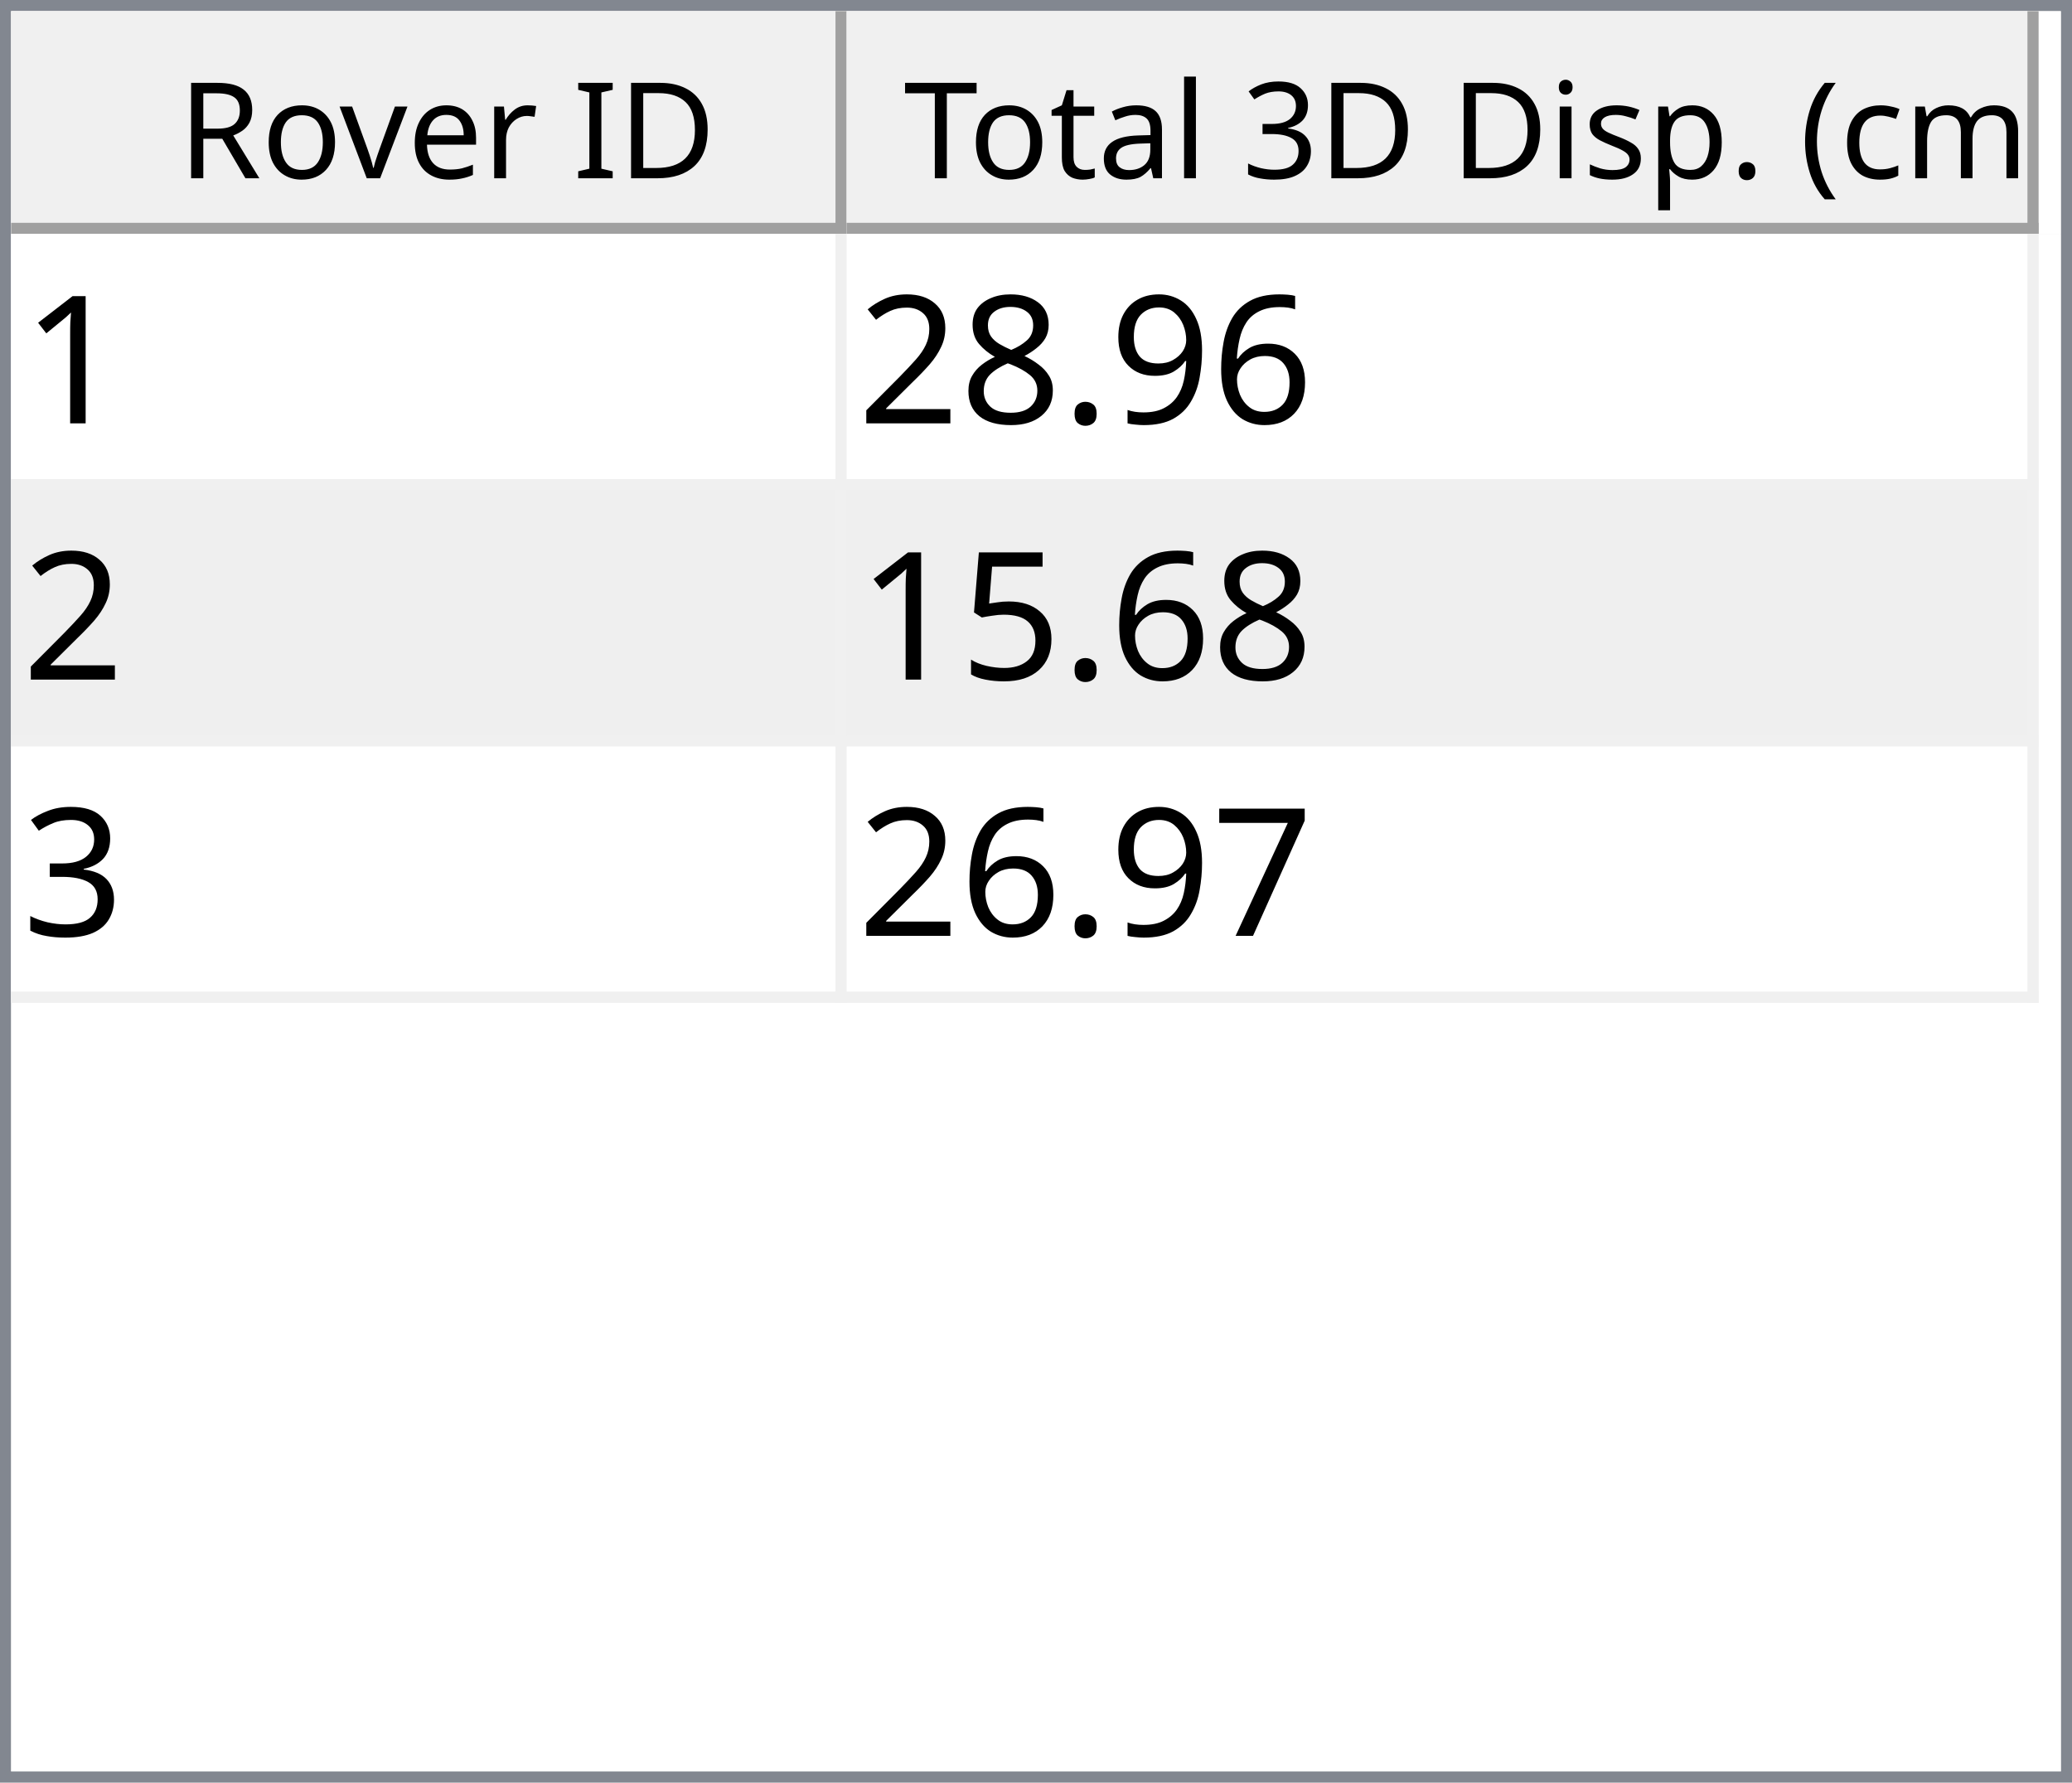
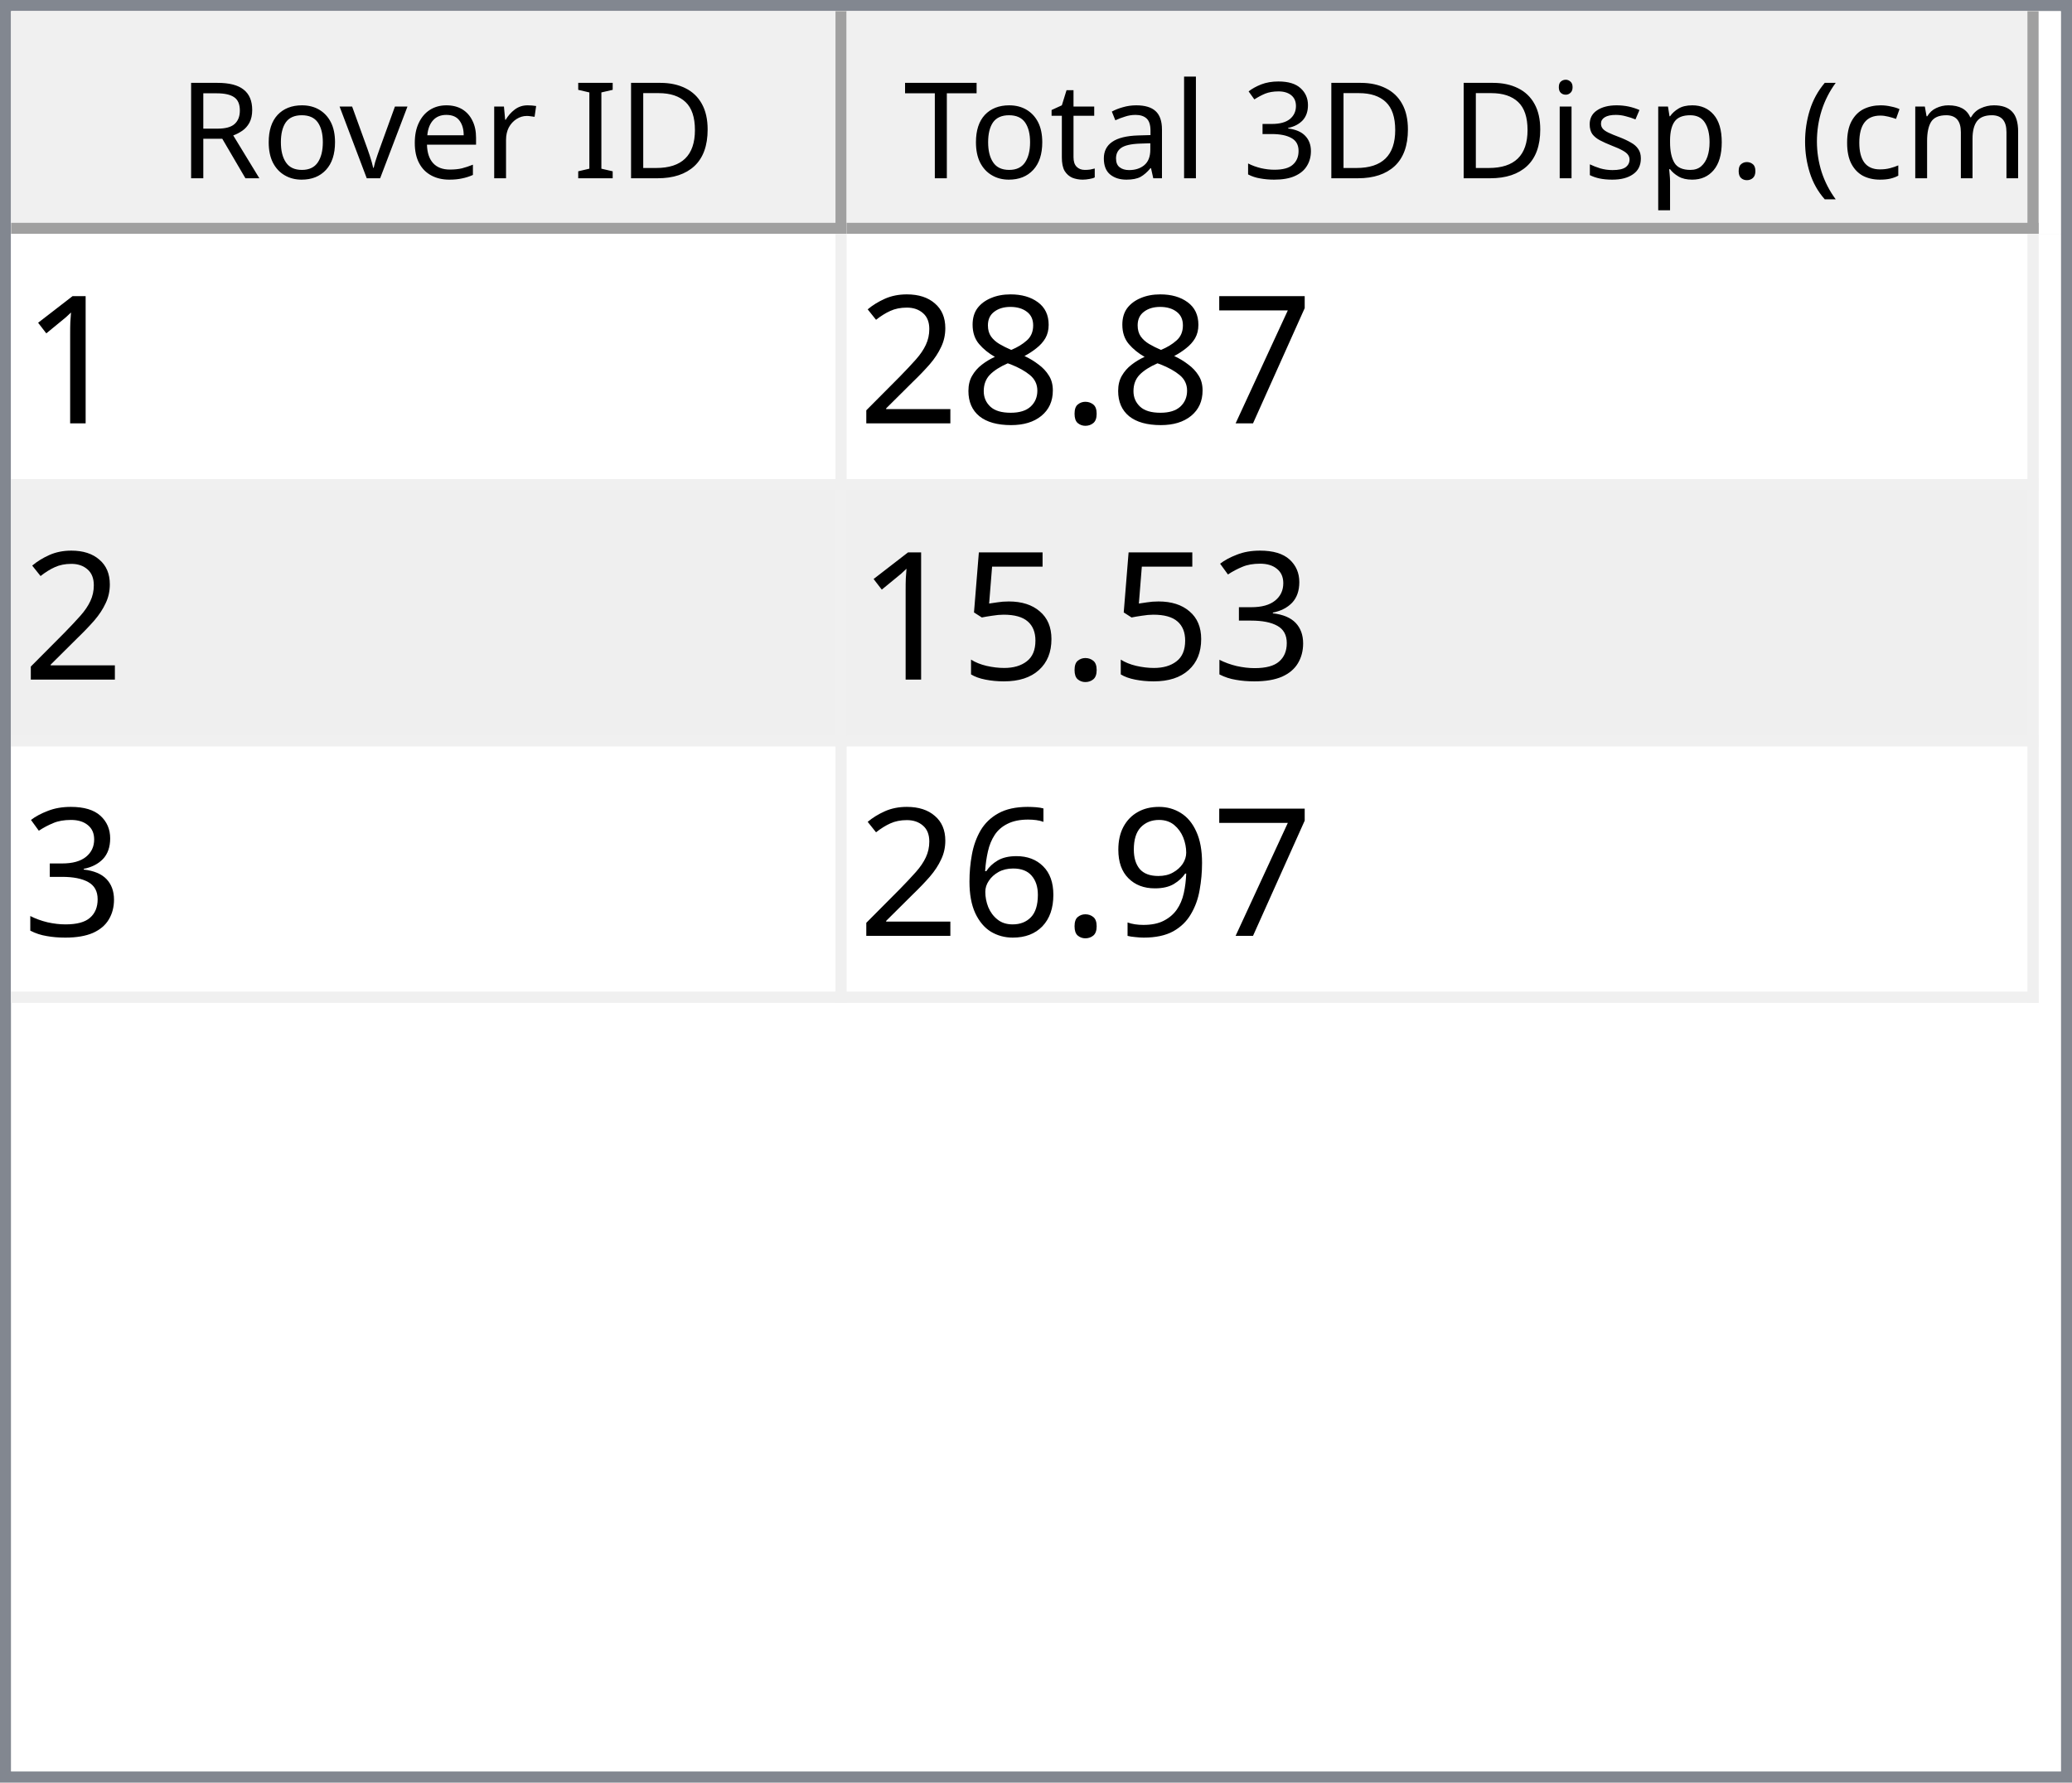
<svg xmlns="http://www.w3.org/2000/svg" style="fill-opacity:1; color-rendering:auto; color-interpolation:auto; text-rendering:auto; stroke:black; stroke-linecap:square; stroke-miterlimit:10; shape-rendering:auto; stroke-opacity:1; fill:black; stroke-dasharray:none; font-weight:normal; stroke-width:1; font-family:'Dialog'; font-style:normal; stroke-linejoin:miter; font-size:12px; stroke-dashoffset:0; image-rendering:auto;" width="186" height="160">
  <defs id="genericDefs" />
  <g>
    <defs id="defs1">
      <clipPath clipPathUnits="userSpaceOnUse" id="clipPath1">
        <path d="M0 0 L186 0 L186 160 L0 160 L0 0 Z" />
      </clipPath>
      <clipPath clipPathUnits="userSpaceOnUse" id="clipPath2">
        <path d="M0 0 L0 160 L186 160 L186 0 Z" />
      </clipPath>
      <clipPath clipPathUnits="userSpaceOnUse" id="clipPath3">
        <path d="M0 0 L0 20 L184 20 L184 0 Z" />
      </clipPath>
      <clipPath clipPathUnits="userSpaceOnUse" id="clipPath4">
        <path d="M0 0 L0 20 L75 20 L75 0 Z" />
      </clipPath>
      <clipPath clipPathUnits="userSpaceOnUse" id="clipPath5">
        <path d="M1 1 L1 19 L74 19 L74 1 Z" />
      </clipPath>
      <clipPath clipPathUnits="userSpaceOnUse" id="clipPath6">
        <path d="M0 0 L0 18 L73 18 L73 0 Z" />
      </clipPath>
      <clipPath clipPathUnits="userSpaceOnUse" id="clipPath7">
        <path d="M-0.5 -0.5 L-0.5 19.5 L74.5 19.5 L74.5 -0.5 Z" />
      </clipPath>
      <clipPath clipPathUnits="userSpaceOnUse" id="clipPath8">
        <path d="M0 0 L0 20 L107 20 L107 0 Z" />
      </clipPath>
      <clipPath clipPathUnits="userSpaceOnUse" id="clipPath9">
        <path d="M1 1 L1 19 L106 19 L106 1 Z" />
      </clipPath>
      <clipPath clipPathUnits="userSpaceOnUse" id="clipPath10">
        <path d="M0 0 L0 18 L105 18 L105 0 Z" />
      </clipPath>
      <clipPath clipPathUnits="userSpaceOnUse" id="clipPath11">
        <path d="M-0.5 -0.5 L-0.5 19.5 L106.5 19.5 L106.5 -0.5 Z" />
      </clipPath>
      <clipPath clipPathUnits="userSpaceOnUse" id="clipPath12">
        <path d="M0 0 L0 138 L184 138 L184 0 Z" />
      </clipPath>
      <clipPath clipPathUnits="userSpaceOnUse" id="clipPath13">
        <path d="M0 0 L0 69 L182 69 L182 0 Z" />
      </clipPath>
      <clipPath clipPathUnits="userSpaceOnUse" id="clipPath14">
        <path d="M-0.5 -0.5 L-0.5 68.5 L181.5 68.5 L181.5 -0.5 Z" />
      </clipPath>
      <clipPath clipPathUnits="userSpaceOnUse" id="clipPath15">
        <path d="M0 0 L0 22 L74 22 L74 0 Z" />
      </clipPath>
      <clipPath clipPathUnits="userSpaceOnUse" id="clipPath16">
        <path d="M0 0 L0 22 L106 22 L106 0 Z" />
      </clipPath>
      <font horiz-adv-x="64.551" id="font1">
        <font-face ascent="107.91" descent="25.098" units-per-em="100" style="font-style:normal; font-family:Segoe UI; font-weight:normal;" />
        <missing-glyph horiz-adv-x="64.551" d="M8.109 0 L8.109 68.266 L56.453 68.266 L56.453 0 L8.109 0 ZM15.328 7.234 L49.219 7.234 L49.219 61.031 L15.328 61.031 L15.328 7.234 Z" />
        <glyph unicode="D" horiz-adv-x="70.117" d="M9.188 0 L9.188 70.016 L28.516 70.016 Q65.531 70.016 65.531 35.891 Q65.531 19.672 55.25 9.836 Q44.969 0 27.734 0 L9.188 0 ZM17.391 62.594 L17.391 7.422 L27.828 7.422 Q41.609 7.422 49.273 14.797 Q56.938 22.172 56.938 35.688 Q56.938 62.594 28.328 62.594 L17.391 62.594 Z" />
        <glyph unicode="I" horiz-adv-x="26.611" d="M17.391 0 L9.188 0 L9.188 70.016 L17.391 70.016 L17.391 0 Z" />
        <glyph unicode=" " horiz-adv-x="27.393" d="" />
        <glyph unicode="r" horiz-adv-x="34.766" d="M34.188 41.891 Q32.078 43.5 28.125 43.5 Q23 43.5 19.555 38.672 Q16.109 33.844 16.109 25.484 L16.109 0 L8.109 0 L8.109 50 L16.109 50 L16.109 39.703 L16.312 39.703 Q18.016 44.969 21.531 47.922 Q25.047 50.875 29.391 50.875 Q32.516 50.875 34.188 50.203 L34.188 41.891 Z" />
        <glyph unicode="e" horiz-adv-x="52.295" d="M48.297 23 L12.984 23 Q13.188 14.656 17.484 10.109 Q21.781 5.562 29.297 5.562 Q37.75 5.562 44.828 11.141 L44.828 3.609 Q38.234 -1.172 27.391 -1.172 Q16.797 -1.172 10.742 5.641 Q4.688 12.453 4.688 24.812 Q4.688 36.469 11.305 43.82 Q17.922 51.172 27.734 51.172 Q37.547 51.172 42.922 44.828 Q48.297 38.484 48.297 27.203 L48.297 23 ZM40.094 29.781 Q40.047 36.719 36.75 40.578 Q33.453 44.438 27.594 44.438 Q21.922 44.438 17.969 40.383 Q14.016 36.328 13.094 29.781 L40.094 29.781 Z" />
        <glyph unicode="v" horiz-adv-x="47.9" d="M47.406 50 L27.484 0 L19.625 0 L0.688 50 L9.469 50 L22.172 13.672 Q23.578 9.672 23.922 6.688 L24.125 6.688 Q24.609 10.453 25.688 13.484 L38.969 50 L47.406 50 Z" />
        <glyph unicode="o" horiz-adv-x="58.594" d="M29 -1.172 Q17.922 -1.172 11.305 5.836 Q4.688 12.844 4.688 24.422 Q4.688 37.016 11.57 44.094 Q18.453 51.172 30.172 51.172 Q41.359 51.172 47.633 44.289 Q53.906 37.406 53.906 25.203 Q53.906 13.234 47.141 6.031 Q40.375 -1.172 29 -1.172 ZM29.594 44.438 Q21.875 44.438 17.383 39.188 Q12.891 33.938 12.891 24.703 Q12.891 15.828 17.43 10.695 Q21.969 5.562 29.594 5.562 Q37.359 5.562 41.531 10.594 Q45.703 15.625 45.703 24.906 Q45.703 34.281 41.531 39.359 Q37.359 44.438 29.594 44.438 Z" />
        <glyph unicode="R" horiz-adv-x="59.814" d="M59.375 0 L49.609 0 L37.891 19.625 Q36.281 22.359 34.766 24.289 Q33.25 26.219 31.664 27.438 Q30.078 28.656 28.25 29.219 Q26.422 29.781 24.125 29.781 L17.391 29.781 L17.391 0 L9.188 0 L9.188 70.016 L30.078 70.016 Q34.672 70.016 38.555 68.867 Q42.438 67.719 45.289 65.375 Q48.141 63.031 49.758 59.547 Q51.375 56.062 51.375 51.375 Q51.375 47.703 50.273 44.656 Q49.172 41.609 47.148 39.211 Q45.125 36.812 42.266 35.133 Q39.406 33.453 35.844 32.516 L35.844 32.328 Q37.594 31.547 38.891 30.547 Q40.188 29.547 41.359 28.18 Q42.531 26.812 43.68 25.078 Q44.828 23.344 46.234 21.047 L59.375 0 ZM17.391 62.594 L17.391 37.203 L28.516 37.203 Q31.594 37.203 34.203 38.133 Q36.812 39.062 38.719 40.797 Q40.625 42.531 41.703 45.047 Q42.781 47.562 42.781 50.688 Q42.781 56.297 39.141 59.445 Q35.5 62.594 28.609 62.594 L17.391 62.594 Z" />
        <glyph unicode=")" horiz-adv-x="30.176" d="M8.297 -15.922 L1.172 -15.922 Q16.406 2.344 16.406 26.812 Q16.406 51.469 1.078 70.016 L8.297 70.016 Q23.531 52.156 23.531 26.703 Q23.531 1.375 8.297 -15.922 Z" />
        <glyph unicode="m" horiz-adv-x="86.133" d="M79.109 0 L71.094 0 L71.094 28.719 Q71.094 37.016 68.531 40.727 Q65.969 44.438 59.906 44.438 Q54.781 44.438 51.195 39.75 Q47.609 35.062 47.609 28.516 L47.609 0 L39.594 0 L39.594 29.688 Q39.594 44.438 28.219 44.438 Q22.953 44.438 19.531 40.016 Q16.109 35.594 16.109 28.516 L16.109 0 L8.109 0 L8.109 50 L16.109 50 L16.109 42.094 L16.312 42.094 Q21.625 51.172 31.844 51.172 Q36.969 51.172 40.773 48.312 Q44.578 45.453 46 40.828 Q51.562 51.172 62.594 51.172 Q79.109 51.172 79.109 30.812 L79.109 0 Z" />
        <glyph unicode="c" horiz-adv-x="46.191" d="M42.188 2.297 Q36.422 -1.172 28.516 -1.172 Q17.828 -1.172 11.258 5.789 Q4.688 12.75 4.688 23.828 Q4.688 36.188 11.766 43.68 Q18.844 51.172 30.672 51.172 Q37.25 51.172 42.281 48.734 L42.281 40.531 Q36.719 44.438 30.375 44.438 Q22.703 44.438 17.797 38.945 Q12.891 33.453 12.891 24.516 Q12.891 15.719 17.508 10.641 Q22.125 5.562 29.891 5.562 Q36.422 5.562 42.188 9.906 L42.188 2.297 Z" />
        <glyph unicode="(" horiz-adv-x="30.176" d="M29.109 -15.922 L21.969 -15.922 Q6.844 1.375 6.844 26.703 Q6.844 52.156 21.969 70.016 L29.203 70.016 Q13.875 51.469 13.875 26.812 Q13.875 2.344 29.109 -15.922 Z" />
        <glyph unicode="." horiz-adv-x="21.68" d="M10.891 -1.078 Q8.641 -1.078 7.055 0.539 Q5.469 2.156 5.469 4.391 Q5.469 6.641 7.055 8.273 Q8.641 9.906 10.891 9.906 Q13.188 9.906 14.797 8.273 Q16.406 6.641 16.406 4.391 Q16.406 2.156 14.797 0.539 Q13.188 -1.078 10.891 -1.078 Z" />
        <glyph unicode="p" horiz-adv-x="58.789" d="M16.312 7.234 L16.109 7.234 L16.109 -23 L8.109 -23 L8.109 50 L16.109 50 L16.109 41.219 L16.312 41.219 Q22.219 51.172 33.594 51.172 Q43.266 51.172 48.688 44.461 Q54.109 37.75 54.109 26.469 Q54.109 13.922 48 6.375 Q41.891 -1.172 31.297 -1.172 Q21.578 -1.172 16.312 7.234 ZM16.109 27.391 L16.109 20.406 Q16.109 14.203 20.141 9.883 Q24.172 5.562 30.375 5.562 Q37.641 5.562 41.773 11.133 Q45.906 16.703 45.906 26.609 Q45.906 34.969 42.047 39.703 Q38.188 44.438 31.594 44.438 Q24.609 44.438 20.359 39.578 Q16.109 34.719 16.109 27.391 Z" />
        <glyph unicode="s" horiz-adv-x="42.432" d="M5.078 1.812 L5.078 10.406 Q11.625 5.562 19.484 5.562 Q30.031 5.562 30.031 12.594 Q30.031 14.594 29.125 15.992 Q28.219 17.391 26.68 18.461 Q25.141 19.531 23.07 20.383 Q21 21.234 18.609 22.172 Q15.281 23.484 12.766 24.828 Q10.25 26.172 8.57 27.859 Q6.891 29.547 6.031 31.695 Q5.172 33.844 5.172 36.719 Q5.172 40.234 6.789 42.945 Q8.406 45.656 11.086 47.484 Q13.766 49.312 17.211 50.242 Q20.656 51.172 24.312 51.172 Q30.812 51.172 35.938 48.922 L35.938 40.828 Q30.422 44.438 23.25 44.438 Q21 44.438 19.195 43.922 Q17.391 43.406 16.094 42.477 Q14.797 41.547 14.086 40.258 Q13.375 38.969 13.375 37.406 Q13.375 35.453 14.086 34.133 Q14.797 32.812 16.164 31.789 Q17.531 30.766 19.484 29.938 Q21.438 29.109 23.922 28.125 Q27.25 26.859 29.883 25.516 Q32.516 24.172 34.375 22.484 Q36.234 20.797 37.234 18.602 Q38.234 16.406 38.234 13.375 Q38.234 9.672 36.602 6.938 Q34.969 4.203 32.234 2.398 Q29.5 0.594 25.93 -0.289 Q22.359 -1.172 18.453 -1.172 Q10.75 -1.172 5.078 1.812 Z" />
        <glyph unicode="i" horiz-adv-x="24.219" d="M12.203 62.703 Q10.062 62.703 8.547 64.164 Q7.031 65.625 7.031 67.875 Q7.031 70.125 8.547 71.609 Q10.062 73.094 12.203 73.094 Q14.406 73.094 15.945 71.609 Q17.484 70.125 17.484 67.875 Q17.484 65.719 15.945 64.211 Q14.406 62.703 12.203 62.703 ZM16.109 0 L8.109 0 L8.109 50 L16.109 50 L16.109 0 Z" />
        <glyph unicode="3" horiz-adv-x="53.906" d="M46.531 19.828 Q46.531 15.094 44.75 11.211 Q42.969 7.328 39.719 4.57 Q36.469 1.812 31.93 0.297 Q27.391 -1.219 21.922 -1.219 Q11.922 -1.219 6 2.594 L6 11.188 Q13.094 5.609 22.219 5.609 Q25.875 5.609 28.828 6.539 Q31.781 7.469 33.906 9.227 Q36.031 10.984 37.18 13.477 Q38.328 15.969 38.328 19.094 Q38.328 32.812 18.797 32.812 L12.984 32.812 L12.984 39.594 L18.5 39.594 Q35.797 39.594 35.797 52.484 Q35.797 64.406 22.609 64.406 Q15.188 64.406 8.688 59.422 L8.688 67.188 Q15.375 71.188 24.609 71.188 Q29 71.188 32.57 69.969 Q36.141 68.75 38.68 66.555 Q41.219 64.359 42.609 61.281 Q44 58.203 44 54.5 Q44 40.672 30.031 36.719 L30.031 36.531 Q33.594 36.141 36.625 34.797 Q39.656 33.453 41.852 31.305 Q44.047 29.156 45.289 26.25 Q46.531 23.344 46.531 19.828 Z" />
        <glyph unicode="l" horiz-adv-x="24.219" d="M16.109 0 L8.109 0 L8.109 74.031 L16.109 74.031 L16.109 0 Z" />
        <glyph unicode="a" horiz-adv-x="50.879" d="M43.891 0 L35.891 0 L35.891 7.812 L35.688 7.812 Q30.469 -1.172 20.312 -1.172 Q12.844 -1.172 8.617 2.781 Q4.391 6.734 4.391 13.281 Q4.391 27.297 20.906 29.594 L35.891 31.688 Q35.891 44.438 25.594 44.438 Q16.547 44.438 9.281 38.281 L9.281 46.484 Q16.656 51.172 26.266 51.172 Q43.891 51.172 43.891 32.516 L43.891 0 ZM35.891 25.297 L23.828 23.641 Q18.266 22.859 15.43 20.875 Q12.594 18.891 12.594 13.875 Q12.594 10.203 15.211 7.883 Q17.828 5.562 22.172 5.562 Q28.125 5.562 32.008 9.742 Q35.891 13.922 35.891 20.312 L35.891 25.297 Z" />
        <glyph unicode="t" horiz-adv-x="33.887" d="M31.297 0.484 Q28.469 -1.078 23.828 -1.078 Q10.688 -1.078 10.688 13.578 L10.688 43.172 L2.094 43.172 L2.094 50 L10.688 50 L10.688 62.203 L18.703 64.797 L18.703 50 L31.297 50 L31.297 43.172 L18.703 43.172 L18.703 14.984 Q18.703 9.969 20.414 7.82 Q22.125 5.672 26.078 5.672 Q29.109 5.672 31.297 7.328 L31.297 0.484 Z" />
        <glyph unicode="T" horiz-adv-x="52.393" d="M50.594 62.594 L30.375 62.594 L30.375 0 L22.172 0 L22.172 62.594 L2 62.594 L2 70.016 L50.594 70.016 L50.594 62.594 Z" />
      </font>
      <font horiz-adv-x="75.0" id="font2">
        <font-face ascent="100.537" descent="21.973" units-per-em="100" style="font-style:normal; font-family:sans-serif; font-weight:normal;" />
        <missing-glyph horiz-adv-x="75.0" d="M12.5 0 L12.5 62.5 L62.5 62.5 L62.5 0 L12.5 0 ZM14.062 1.562 L60.938 1.562 L60.938 60.938 L14.062 60.938 L14.062 1.562 Z" />
        <glyph unicode="1" horiz-adv-x="55.615" d="M37.25 0 L28.469 0 L28.469 56 Q25.297 52.984 20.141 49.953 Q14.984 46.922 10.891 45.406 L10.891 53.906 Q18.266 57.375 23.781 62.305 Q29.297 67.234 31.594 71.875 L37.25 71.875 L37.25 0 Z" />
-         <glyph unicode="6" horiz-adv-x="55.615" d="M49.75 54.047 L41.016 53.375 Q39.844 58.547 37.703 60.891 Q34.125 64.656 28.906 64.656 Q24.703 64.656 21.531 62.312 Q17.391 59.281 14.992 53.469 Q12.594 47.656 12.5 36.922 Q15.672 41.75 20.266 44.094 Q24.859 46.438 29.891 46.438 Q38.672 46.438 44.852 39.969 Q51.031 33.5 51.031 23.25 Q51.031 16.5 48.125 10.719 Q45.219 4.938 40.141 1.859 Q35.062 -1.219 28.609 -1.219 Q17.625 -1.219 10.695 6.859 Q3.766 14.938 3.766 33.5 Q3.766 54.25 11.422 63.672 Q18.109 71.875 29.438 71.875 Q37.891 71.875 43.289 67.141 Q48.688 62.406 49.75 54.047 ZM13.875 23.188 Q13.875 18.656 15.797 14.508 Q17.719 10.359 21.188 8.18 Q24.656 6 28.469 6 Q34.031 6 38.039 10.492 Q42.047 14.984 42.047 22.703 Q42.047 30.125 38.086 34.398 Q34.125 38.672 28.125 38.672 Q22.172 38.672 18.023 34.398 Q13.875 30.125 13.875 23.188 Z" />
-         <glyph unicode="9" horiz-adv-x="55.615" d="M5.469 16.547 L13.922 17.328 Q14.984 11.375 18.016 8.688 Q21.047 6 25.781 6 Q29.828 6 32.883 7.859 Q35.938 9.719 37.891 12.82 Q39.844 15.922 41.164 21.195 Q42.484 26.469 42.484 31.938 Q42.484 32.516 42.438 33.688 Q39.797 29.5 35.234 26.883 Q30.672 24.266 25.344 24.266 Q16.453 24.266 10.305 30.711 Q4.156 37.156 4.156 47.703 Q4.156 58.594 10.578 65.234 Q17 71.875 26.656 71.875 Q33.641 71.875 39.43 68.117 Q45.219 64.359 48.219 57.398 Q51.219 50.438 51.219 37.25 Q51.219 23.531 48.242 15.406 Q45.266 7.281 39.383 3.031 Q33.5 -1.219 25.594 -1.219 Q17.188 -1.219 11.867 3.445 Q6.547 8.109 5.469 16.547 ZM41.453 48.141 Q41.453 55.719 37.43 60.156 Q33.406 64.594 27.734 64.594 Q21.875 64.594 17.531 59.812 Q13.188 55.031 13.188 47.406 Q13.188 40.578 17.312 36.305 Q21.438 32.031 27.484 32.031 Q33.594 32.031 37.523 36.305 Q41.453 40.578 41.453 48.141 Z" />
+         <glyph unicode="7" horiz-adv-x="55.615" d="M4.734 62.203 L4.734 70.656 L51.078 70.656 L51.078 63.812 Q44.234 56.547 37.523 44.484 Q30.812 32.422 27.156 19.672 Q24.516 10.688 23.781 0 L14.75 0 Q14.891 8.453 18.062 20.414 Q21.234 32.375 27.172 43.484 Q33.109 54.594 39.797 62.203 L4.734 62.203 Z" />
        <glyph unicode="." horiz-adv-x="27.783" d="M9.078 0 L9.078 10.016 L19.094 10.016 L19.094 0 L9.078 0 Z" />
        <glyph unicode="8" horiz-adv-x="55.615" d="M17.672 38.812 Q12.203 40.828 9.57 44.539 Q6.938 48.25 6.938 53.422 Q6.938 61.234 12.555 66.555 Q18.172 71.875 27.484 71.875 Q36.859 71.875 42.578 66.43 Q48.297 60.984 48.297 53.172 Q48.297 48.188 45.68 44.508 Q43.062 40.828 37.75 38.812 Q44.344 36.672 47.781 31.883 Q51.219 27.094 51.219 20.453 Q51.219 11.281 44.727 5.031 Q38.234 -1.219 27.641 -1.219 Q17.047 -1.219 10.547 5.055 Q4.047 11.328 4.047 20.703 Q4.047 27.688 7.594 32.398 Q11.141 37.109 17.672 38.812 ZM15.922 53.719 Q15.922 48.641 19.195 45.414 Q22.469 42.188 27.688 42.188 Q32.766 42.188 36.016 45.383 Q39.266 48.578 39.266 53.219 Q39.266 58.062 35.914 61.359 Q32.562 64.656 27.594 64.656 Q22.562 64.656 19.242 61.43 Q15.922 58.203 15.922 53.719 ZM13.094 20.656 Q13.094 16.891 14.875 13.375 Q16.656 9.859 20.172 7.93 Q23.688 6 27.734 6 Q34.031 6 38.133 10.055 Q42.234 14.109 42.234 20.359 Q42.234 26.703 38.016 30.859 Q33.797 35.016 27.438 35.016 Q21.234 35.016 17.164 30.914 Q13.094 26.812 13.094 20.656 Z" />
        <glyph unicode="2" horiz-adv-x="55.615" d="M50.344 8.453 L50.344 0 L3.031 0 Q2.938 3.172 4.047 6.109 Q5.859 10.938 9.836 15.625 Q13.812 20.312 21.344 26.469 Q33.016 36.031 37.117 41.625 Q41.219 47.219 41.219 52.203 Q41.219 57.422 37.477 61.008 Q33.734 64.594 27.734 64.594 Q21.391 64.594 17.578 60.789 Q13.766 56.984 13.719 50.25 L4.688 51.172 Q5.609 61.281 11.664 66.578 Q17.719 71.875 27.938 71.875 Q38.234 71.875 44.242 66.164 Q50.25 60.453 50.25 52 Q50.25 47.703 48.492 43.555 Q46.734 39.406 42.656 34.812 Q38.578 30.219 29.109 22.219 Q21.188 15.578 18.945 13.211 Q16.703 10.844 15.234 8.453 L50.344 8.453 Z" />
+         <glyph unicode="3" horiz-adv-x="55.615" d="M4.203 18.891 L12.984 20.062 Q14.5 12.594 18.141 9.297 Q21.781 6 27 6 Q33.203 6 37.477 10.297 Q41.75 14.594 41.75 20.953 Q41.75 27 37.797 30.93 Q33.844 34.859 27.734 34.859 Q25.25 34.859 21.531 33.891 L22.516 41.609 Q23.391 41.5 23.922 41.5 Q29.547 41.5 34.039 44.43 Q38.531 47.359 38.531 53.469 Q38.531 58.297 35.258 61.477 Q31.984 64.656 26.812 64.656 Q21.688 64.656 18.266 61.43 Q14.844 58.203 13.875 51.766 L5.078 53.328 Q6.688 62.156 12.398 67.016 Q18.109 71.875 26.609 71.875 Q32.469 71.875 37.398 69.359 Q42.328 66.844 44.945 62.5 Q47.562 58.156 47.562 53.266 Q47.562 48.641 45.07 44.828 Q42.578 41.016 37.703 38.766 Q44.047 37.312 47.562 32.695 Q51.078 28.078 51.078 21.141 Q51.078 11.766 44.242 5.25 Q37.406 -1.266 26.953 -1.266 Q17.531 -1.266 11.305 4.352 Q5.078 9.969 4.203 18.891 Z" />
        <glyph unicode="5" horiz-adv-x="55.615" d="M4.156 18.75 L13.375 19.531 Q14.406 12.797 18.141 9.398 Q21.875 6 27.156 6 Q33.5 6 37.891 10.789 Q42.281 15.578 42.281 23.484 Q42.281 31 38.062 35.352 Q33.844 39.703 27 39.703 Q22.75 39.703 19.336 37.773 Q15.922 35.844 13.969 32.766 L5.719 33.844 L12.641 70.609 L48.25 70.609 L48.25 62.203 L19.672 62.203 L15.828 42.969 Q22.266 47.469 29.344 47.469 Q38.719 47.469 45.164 40.969 Q51.609 34.469 51.609 24.266 Q51.609 14.547 45.953 7.469 Q39.062 -1.219 27.156 -1.219 Q17.391 -1.219 11.211 4.25 Q5.031 9.719 4.156 18.75 Z" />
-         <glyph unicode="3" horiz-adv-x="55.615" d="M4.203 18.891 L12.984 20.062 Q14.5 12.594 18.141 9.297 Q21.781 6 27 6 Q33.203 6 37.477 10.297 Q41.75 14.594 41.75 20.953 Q41.75 27 37.797 30.93 Q33.844 34.859 27.734 34.859 Q25.25 34.859 21.531 33.891 L22.516 41.609 Q23.391 41.5 23.922 41.5 Q29.547 41.5 34.039 44.43 Q38.531 47.359 38.531 53.469 Q38.531 58.297 35.258 61.477 Q31.984 64.656 26.812 64.656 Q21.688 64.656 18.266 61.43 Q14.844 58.203 13.875 51.766 L5.078 53.328 Q6.688 62.156 12.398 67.016 Q18.109 71.875 26.609 71.875 Q32.469 71.875 37.398 69.359 Q42.328 66.844 44.945 62.5 Q47.562 58.156 47.562 53.266 Q47.562 48.641 45.07 44.828 Q42.578 41.016 37.703 38.766 Q44.047 37.312 47.562 32.695 Q51.078 28.078 51.078 21.141 Q51.078 11.766 44.242 5.25 Q37.406 -1.266 26.953 -1.266 Q17.531 -1.266 11.305 4.352 Q5.078 9.969 4.203 18.891 Z" />
-         <glyph unicode="7" horiz-adv-x="55.615" d="M4.734 62.203 L4.734 70.656 L51.078 70.656 L51.078 63.812 Q44.234 56.547 37.523 44.484 Q30.812 32.422 27.156 19.672 Q24.516 10.688 23.781 0 L14.75 0 Q14.891 8.453 18.062 20.414 Q21.234 32.375 27.172 43.484 Q33.109 54.594 39.797 62.203 L4.734 62.203 Z" />
+         <glyph unicode="9" horiz-adv-x="55.615" d="M5.469 16.547 L13.922 17.328 Q14.984 11.375 18.016 8.688 Q21.047 6 25.781 6 Q29.828 6 32.883 7.859 Q35.938 9.719 37.891 12.82 Q39.844 15.922 41.164 21.195 Q42.484 26.469 42.484 31.938 Q42.484 32.516 42.438 33.688 Q39.797 29.5 35.234 26.883 Q30.672 24.266 25.344 24.266 Q16.453 24.266 10.305 30.711 Q4.156 37.156 4.156 47.703 Q4.156 58.594 10.578 65.234 Q17 71.875 26.656 71.875 Q33.641 71.875 39.43 68.117 Q45.219 64.359 48.219 57.398 Q51.219 50.438 51.219 37.25 Q51.219 23.531 48.242 15.406 Q45.266 7.281 39.383 3.031 Q33.5 -1.219 25.594 -1.219 Q17.188 -1.219 11.867 3.445 Q6.547 8.109 5.469 16.547 ZM41.453 48.141 Q41.453 55.719 37.43 60.156 Q33.406 64.594 27.734 64.594 Q21.875 64.594 17.531 59.812 Q13.188 55.031 13.188 47.406 Q13.188 40.578 17.312 36.305 Q21.438 32.031 27.484 32.031 Q33.594 32.031 37.523 36.305 Q41.453 40.578 41.453 48.141 Z" />
+         <glyph unicode="6" horiz-adv-x="55.615" d="M49.75 54.047 L41.016 53.375 Q39.844 58.547 37.703 60.891 Q34.125 64.656 28.906 64.656 Q24.703 64.656 21.531 62.312 Q17.391 59.281 14.992 53.469 Q12.594 47.656 12.5 36.922 Q15.672 41.75 20.266 44.094 Q24.859 46.438 29.891 46.438 Q38.672 46.438 44.852 39.969 Q51.031 33.5 51.031 23.25 Q51.031 16.5 48.125 10.719 Q45.219 4.938 40.141 1.859 Q35.062 -1.219 28.609 -1.219 Q17.625 -1.219 10.695 6.859 Q3.766 14.938 3.766 33.5 Q3.766 54.25 11.422 63.672 Q18.109 71.875 29.438 71.875 Q37.891 71.875 43.289 67.141 Q48.688 62.406 49.75 54.047 ZM13.875 23.188 Q13.875 18.656 15.797 14.508 Q17.719 10.359 21.188 8.18 Q24.656 6 28.469 6 Q34.031 6 38.039 10.492 Q42.047 14.984 42.047 22.703 Q42.047 30.125 38.086 34.398 Q34.125 38.672 28.125 38.672 Q22.172 38.672 18.023 34.398 Q13.875 30.125 13.875 23.188 Z" />
      </font>
    </defs>
    <g style="fill:white; stroke:white;">
      <rect x="0" y="0" width="186" style="clip-path:url(#clipPath1); stroke:none;" height="160" />
    </g>
    <g style="fill:white; text-rendering:optimizeSpeed; color-rendering:optimizeSpeed; image-rendering:optimizeSpeed; shape-rendering:crispEdges; stroke:white; color-interpolation:sRGB;">
      <rect x="0" width="186" height="160" y="0" style="stroke:none;" />
      <path style="stroke:none;" d="M0 160 L186 160 L186 0 L0 0 Z" />
    </g>
    <g style="fill:rgb(240,240,240); font-family:'Segoe UI'; stroke:rgb(240,240,240);">
      <rect x="0" y="0" width="186" style="clip-path:url(#clipPath2); stroke:none;" height="160" />
    </g>
    <g style="fill:rgb(130,135,144); font-family:'Segoe UI'; stroke:rgb(130,135,144);">
      <path d="M0 0 L186 0 L186 160 L0 160 L0 0 ZM1 1 L185 1 L185 159 L1 159 L1 1 Z" style="fill-rule:evenodd; clip-path:url(#clipPath2); stroke:none;" />
    </g>
    <g style="fill:white; font-family:'Segoe UI'; stroke:white;" transform="translate(1,1)">
      <rect x="0" y="0" width="184" style="clip-path:url(#clipPath3); stroke:none;" height="20" />
    </g>
    <g style="fill:rgb(240,240,240); font-family:'Segoe UI'; stroke:rgb(240,240,240);" transform="translate(1,1)">
      <rect x="0" y="0" width="75" style="clip-path:url(#clipPath4); stroke:none;" height="20" />
    </g>
    <g style="font-family:'Segoe UI';" transform="translate(2,2)">
      <text x="14" xml:space="preserve" y="14" style="clip-path:url(#clipPath6); stroke:none;">Rover ID</text>
    </g>
    <g style="fill:rgb(160,160,160); font-family:'Segoe UI'; stroke:rgb(160,160,160); stroke-linejoin:bevel;" transform="translate(1.5,1.5)">
      <line x1="74" x2="74" y1="0" style="fill:none; clip-path:url(#clipPath7);" y2="19" />
    </g>
    <g style="fill:rgb(160,160,160); font-family:'Segoe UI'; stroke:rgb(160,160,160); stroke-linejoin:bevel;" transform="matrix(1,0,0,1,1,1) translate(0.5,0.5)">
      <line x1="0" x2="74" y1="19" style="fill:none; clip-path:url(#clipPath7);" y2="19" />
    </g>
    <g style="fill:rgb(240,240,240); font-family:'Segoe UI'; stroke:rgb(240,240,240);" transform="translate(76,1)">
      <rect x="0" y="0" width="107" style="clip-path:url(#clipPath8); stroke:none;" height="20" />
    </g>
    <g style="font-family:'Segoe UI';" transform="translate(77,2)">
      <text x="1" xml:space="preserve" y="14" style="clip-path:url(#clipPath10); stroke:none;"> Total 3D Disp. (cm)</text>
    </g>
    <g style="fill:rgb(160,160,160); font-family:'Segoe UI'; stroke:rgb(160,160,160); stroke-linejoin:bevel;" transform="translate(76.5,1.5)">
      <line x1="106" x2="106" y1="0" style="fill:none; clip-path:url(#clipPath11);" y2="19" />
    </g>
    <g style="fill:rgb(160,160,160); font-family:'Segoe UI'; stroke:rgb(160,160,160); stroke-linejoin:bevel;" transform="matrix(1,0,0,1,76,1) translate(0.5,0.5)">
      <line x1="0" x2="106" y1="19" style="fill:none; clip-path:url(#clipPath11);" y2="19" />
    </g>
    <g style="fill:white; font-family:'Segoe UI'; stroke:white;" transform="translate(1,21)">
      <rect x="0" y="0" width="184" style="clip-path:url(#clipPath12); stroke:none;" height="138" />
    </g>
    <g style="fill:rgb(240,240,240); font-size:16px; font-family:sans-serif; stroke:rgb(240,240,240);" transform="translate(1,21)">
      <rect x="0" y="0" width="182" style="clip-path:url(#clipPath13); stroke:none;" height="69" />
      <line transform="translate(0.5,0.5)" x1="0" x2="181" y1="22" style="clip-path:url(#clipPath14); fill:none; stroke-linejoin:bevel;" y2="22" />
    </g>
    <g transform="matrix(1,0,0,1,1,21) translate(0.5,0.5)" style="fill:rgb(240,240,240); font-size:16px; font-family:sans-serif; stroke:rgb(240,240,240); stroke-linejoin:bevel;">
      <line x1="0" x2="181" y1="45" style="fill:none; clip-path:url(#clipPath14);" y2="45" />
    </g>
    <g transform="matrix(1,0,0,1,1,21) translate(0.5,0.5)" style="fill:rgb(240,240,240); font-size:16px; font-family:sans-serif; stroke:rgb(240,240,240); stroke-linejoin:bevel;">
      <line x1="0" x2="181" y1="68" style="fill:none; clip-path:url(#clipPath14);" y2="68" />
    </g>
    <g transform="matrix(1,0,0,1,1,21) translate(0.5,0.5)" style="fill:rgb(240,240,240); font-size:16px; font-family:sans-serif; stroke:rgb(240,240,240); stroke-linejoin:bevel;">
      <line x1="74" x2="74" y1="0" style="fill:none; clip-path:url(#clipPath14);" y2="68" />
    </g>
    <g transform="matrix(1,0,0,1,1,21) translate(0.5,0.5)" style="fill:rgb(240,240,240); font-size:16px; font-family:sans-serif; stroke:rgb(240,240,240); stroke-linejoin:bevel;">
      <line x1="181" x2="181" y1="0" style="fill:none; clip-path:url(#clipPath14);" y2="68" />
    </g>
    <g style="fill:white; font-size:16px; font-family:sans-serif; stroke:white;" transform="matrix(1,0,0,1,1,21)">
      <rect x="0" y="0" width="74" style="clip-path:url(#clipPath15); stroke:none;" height="22" />
      <text x="1" y="17" style="fill:black; clip-path:url(#clipPath15); stroke:none;" xml:space="preserve">1</text>
    </g>
    <g style="fill:white; font-size:16px; font-family:sans-serif; stroke:white;" transform="matrix(1,0,0,1,1,21) translate(75,0)">
      <rect x="0" y="0" width="106" style="clip-path:url(#clipPath16); stroke:none;" height="22" />
-       <text x="1" y="17" style="fill:black; clip-path:url(#clipPath16); stroke:none;" xml:space="preserve">28.96</text>
+       <text x="1" y="17" style="fill:black; clip-path:url(#clipPath16); stroke:none;" xml:space="preserve">28.87</text>
    </g>
    <g style="fill:rgb(239,239,239); font-size:16px; font-family:sans-serif; stroke:rgb(239,239,239);" transform="matrix(1,0,0,1,1,21) translate(0,23)">
      <rect x="0" y="0" width="74" style="clip-path:url(#clipPath15); stroke:none;" height="22" />
      <text x="1" y="17" style="fill:black; clip-path:url(#clipPath15); stroke:none;" xml:space="preserve">2</text>
    </g>
    <g style="fill:rgb(239,239,239); font-size:16px; font-family:sans-serif; stroke:rgb(239,239,239);" transform="matrix(1,0,0,1,1,21) translate(75,23)">
      <rect x="0" y="0" width="106" style="clip-path:url(#clipPath16); stroke:none;" height="22" />
-       <text x="1" y="17" style="fill:black; clip-path:url(#clipPath16); stroke:none;" xml:space="preserve">15.68</text>
+       <text x="1" y="17" style="fill:black; clip-path:url(#clipPath16); stroke:none;" xml:space="preserve">15.53</text>
    </g>
    <g style="fill:white; font-size:16px; font-family:sans-serif; stroke:white;" transform="matrix(1,0,0,1,1,21) translate(0,46)">
      <rect x="0" y="0" width="74" style="clip-path:url(#clipPath15); stroke:none;" height="22" />
      <text x="1" y="17" style="fill:black; clip-path:url(#clipPath15); stroke:none;" xml:space="preserve">3</text>
    </g>
    <g style="fill:white; font-size:16px; font-family:sans-serif; stroke:white;" transform="matrix(1,0,0,1,1,21) translate(75,46)">
      <rect x="0" y="0" width="106" style="clip-path:url(#clipPath16); stroke:none;" height="22" />
      <text x="1" y="17" style="fill:black; clip-path:url(#clipPath16); stroke:none;" xml:space="preserve">26.97</text>
    </g>
  </g>
</svg>
